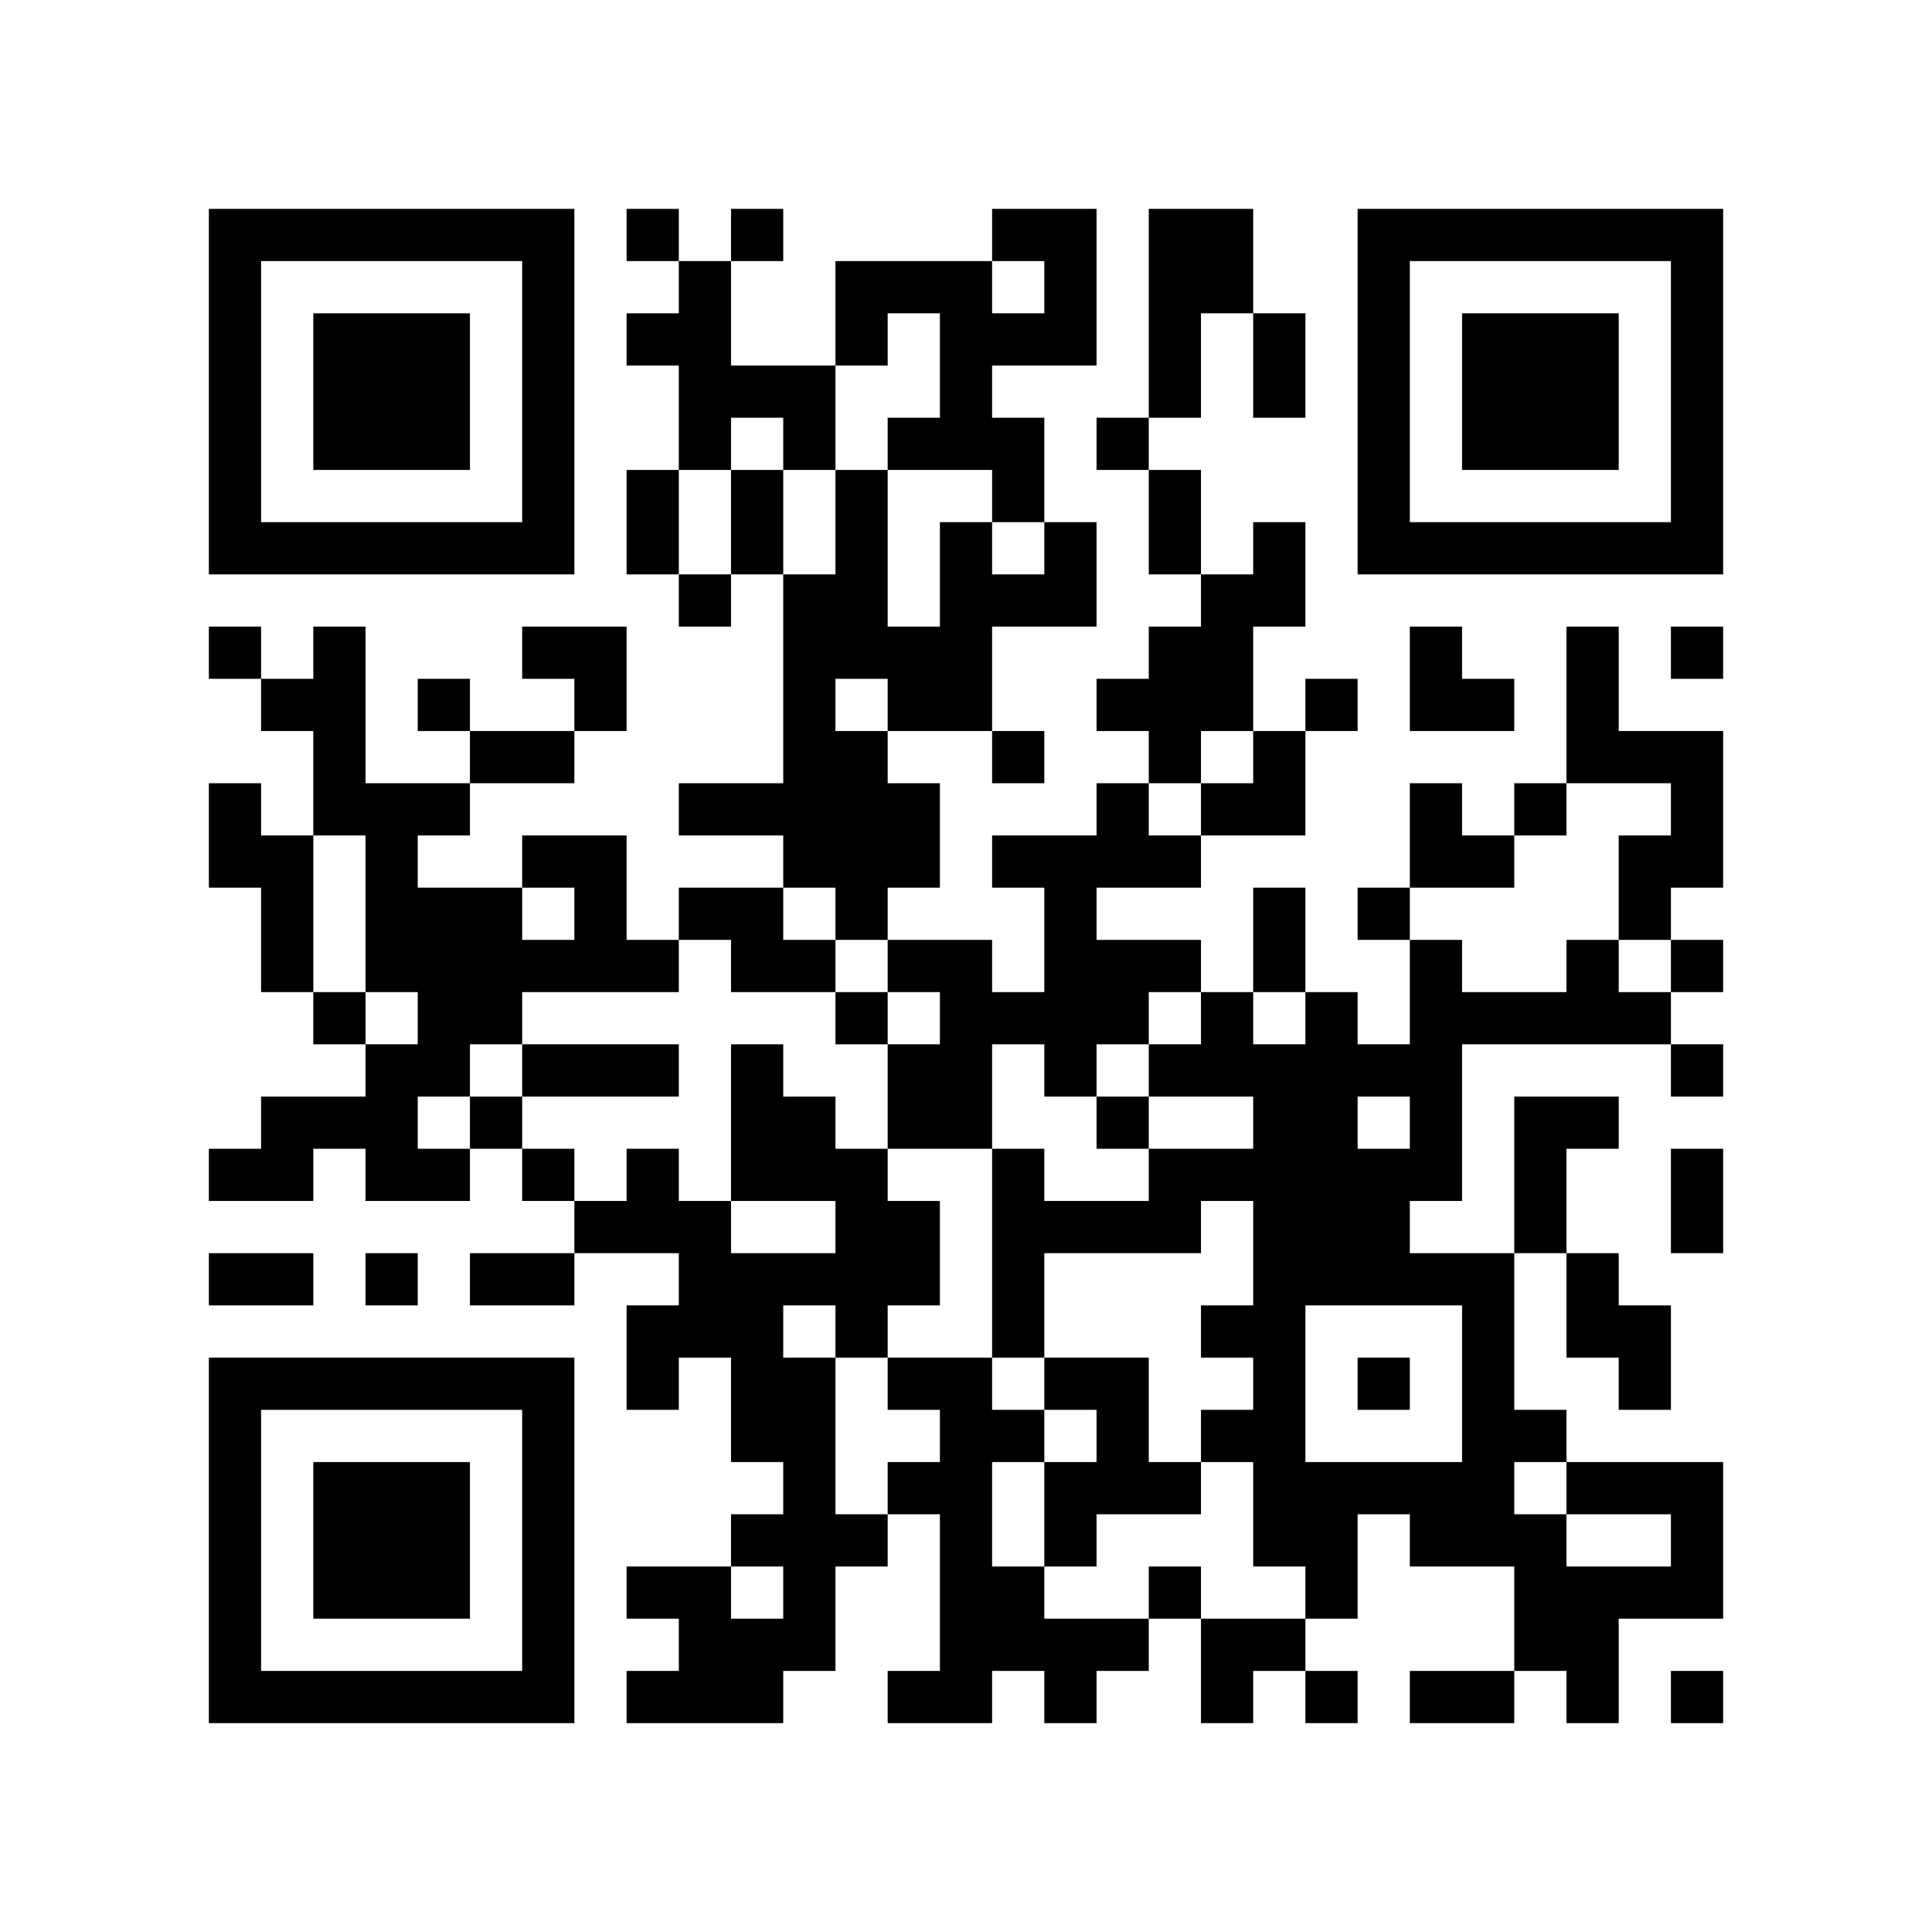
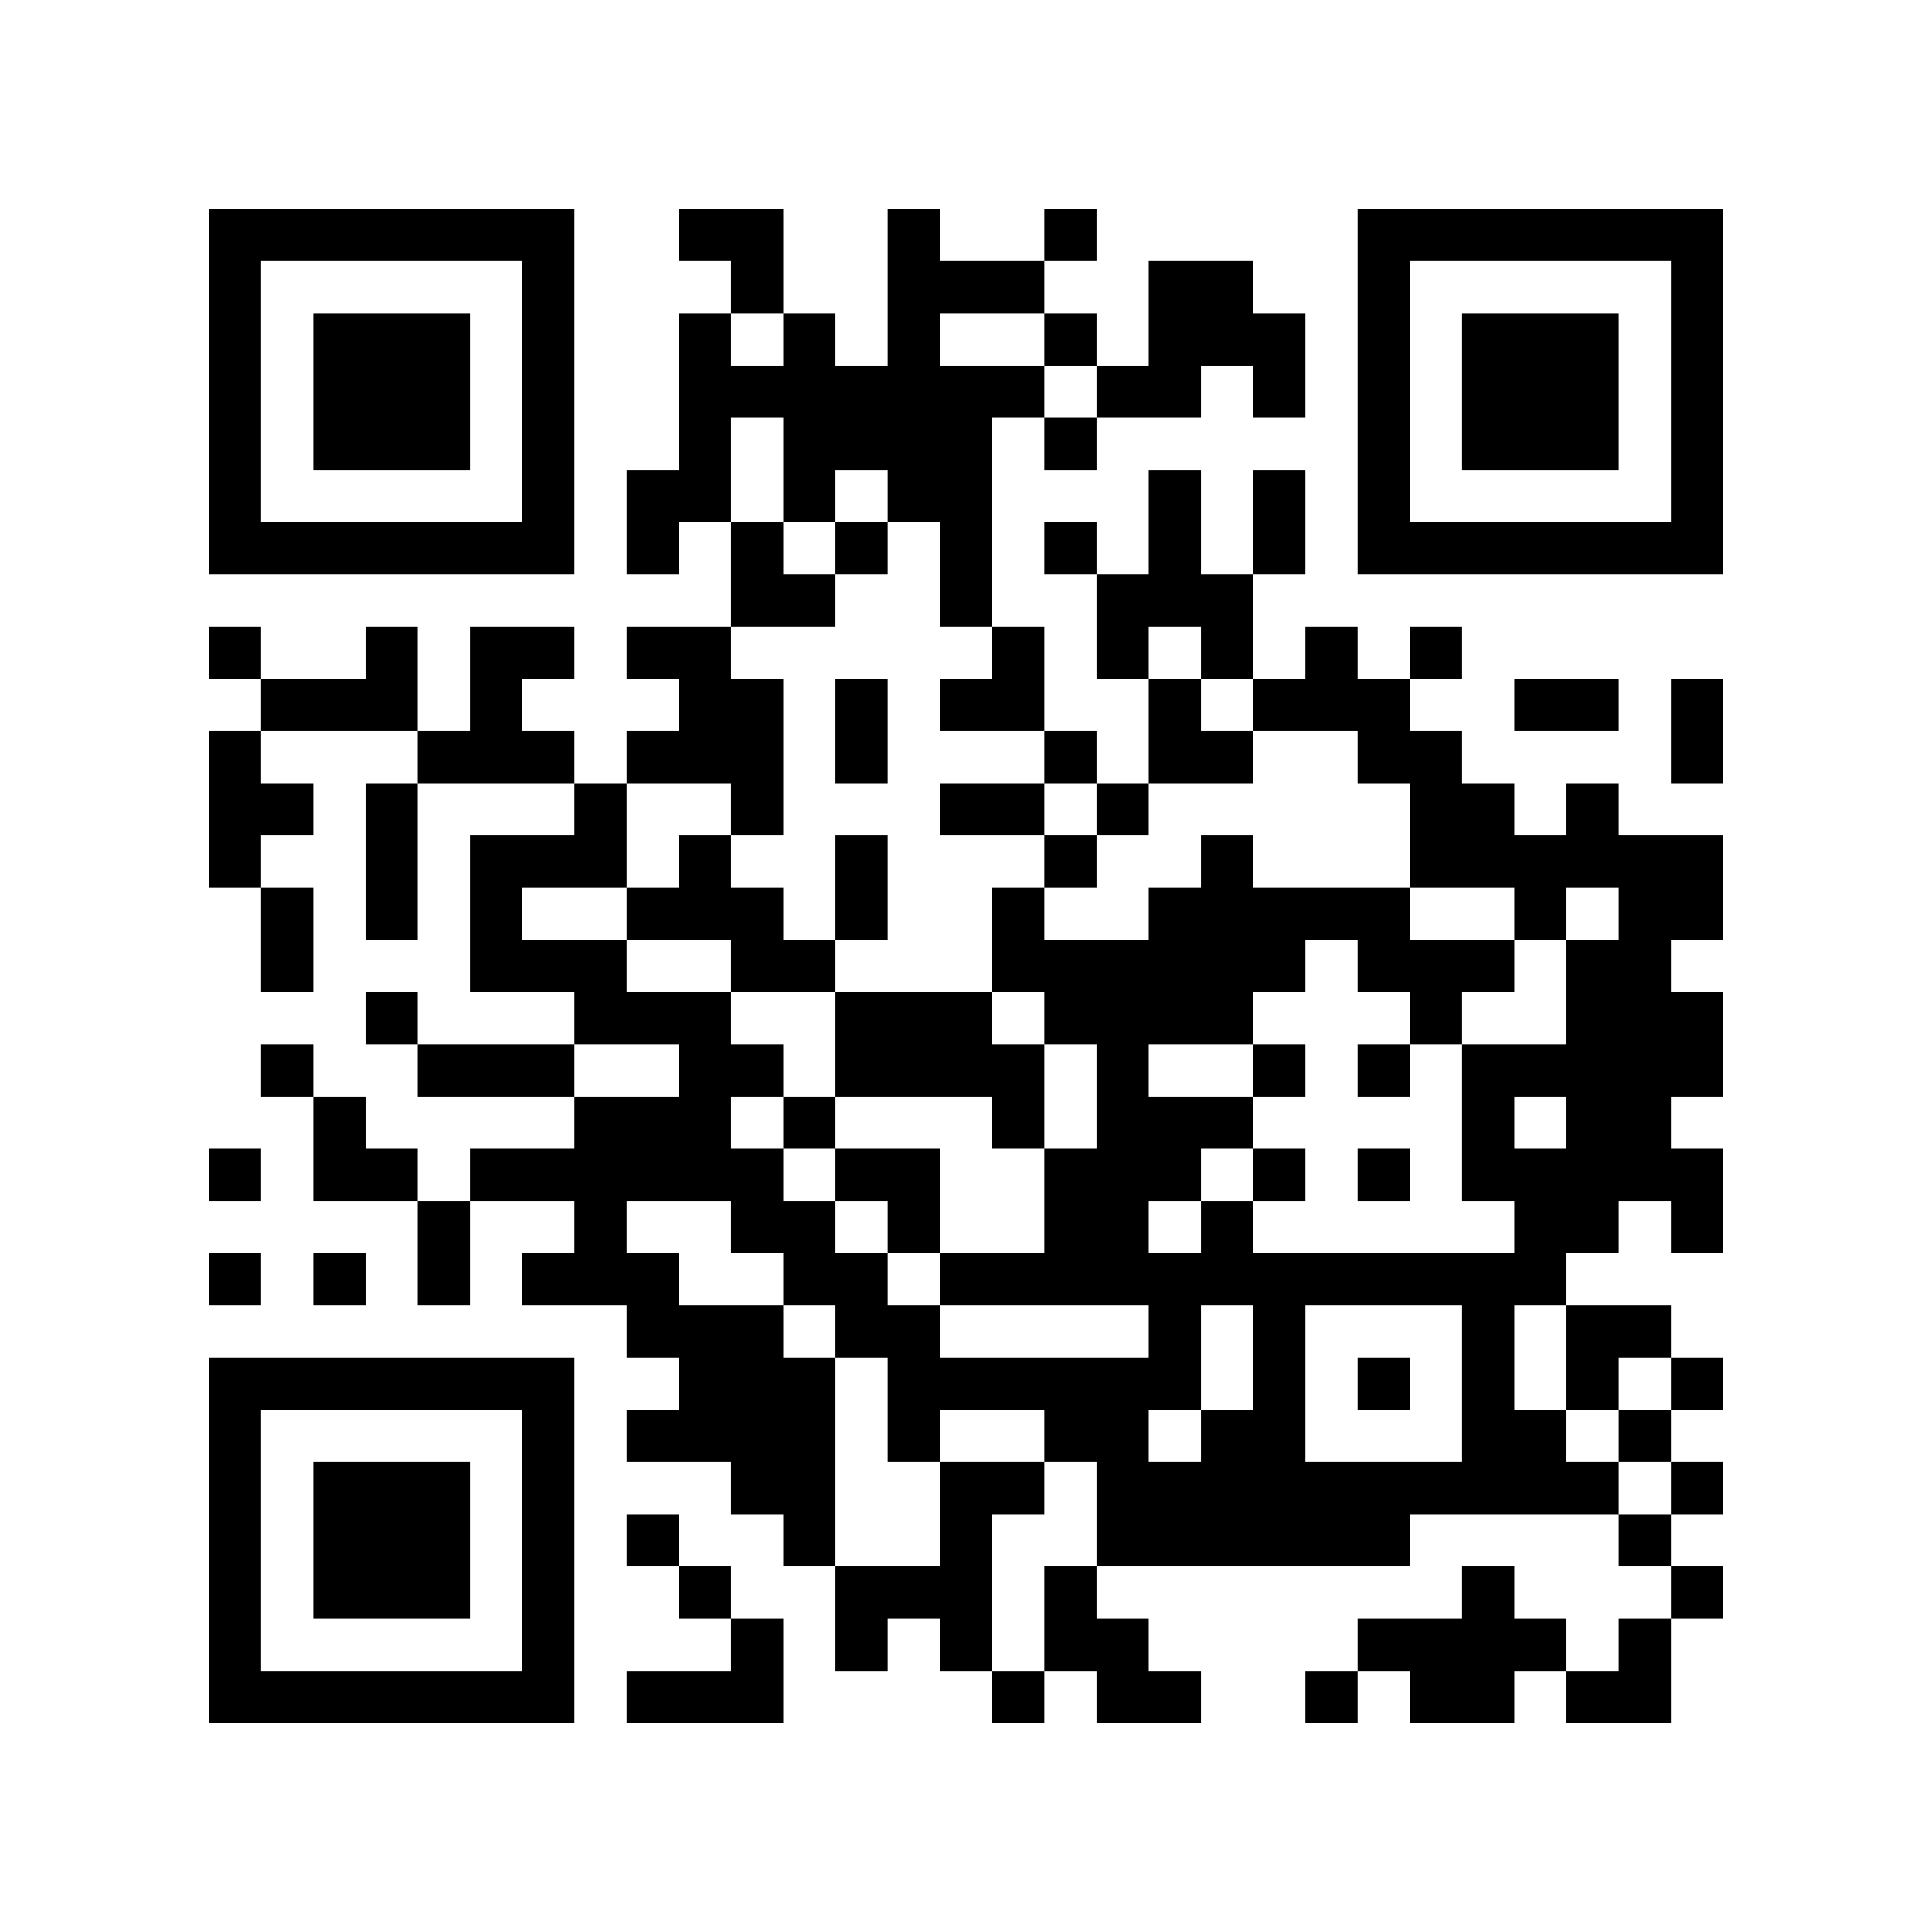
<svg xmlns="http://www.w3.org/2000/svg" width="37mm" height="37mm" version="1.1" viewBox="0 0 37 37">
  <rect fill="white" x="0" y="0" width="100%" height="100%" />
-   <path style="fill:#000000;fill-opacity:1;fill-rule:nonzero;stroke:none" d="M 24 29 L 24 30 L 25 30 L 25 29 z M 10 32 L 10 33 L 11 33 L 11 32 z M 25 32 L 25 33 L 26 33 L 26 32 z M 26 23 L 26 24 L 27 24 L 27 23 z M 24 11 L 24 12 L 25 12 L 25 11 z M 22 23 L 22 24 L 23 24 L 23 23 z M 12 9 L 12 10 L 13 10 L 13 9 z M 15 26 L 15 27 L 16 27 L 16 26 z M 18 5 L 18 6 L 19 6 L 19 5 z M 5 32 L 5 33 L 6 33 L 6 32 z M 29 19 L 29 20 L 30 20 L 30 19 z M 19 8 L 19 9 L 20 9 L 20 8 z M 17 24 L 17 25 L 18 25 L 18 24 z M 7 6 L 7 7 L 8 7 L 8 6 z M 32 14 L 32 15 L 33 15 L 33 14 z M 20 4 L 20 5 L 21 5 L 21 4 z M 10 27 L 10 28 L 11 28 L 11 27 z M 24 18 L 24 19 L 25 19 L 25 18 z M 22 14 L 22 15 L 23 15 L 23 14 z M 25 19 L 25 20 L 26 20 L 26 19 z M 27 13 L 27 14 L 28 14 L 28 13 z M 14 18 L 14 19 L 15 19 L 15 18 z M 12 22 L 12 23 L 13 23 L 13 22 z M 13 23 L 13 24 L 14 24 L 14 23 z M 28 25 L 28 26 L 29 26 L 29 25 z M 18 12 L 18 13 L 19 13 L 19 12 z M 16 12 L 16 13 L 17 13 L 17 12 z M 7 15 L 7 16 L 8 16 L 8 15 z M 31 10 L 31 11 L 32 11 L 32 10 z M 32 5 L 32 6 L 33 6 L 33 5 z M 7 21 L 7 22 L 8 22 L 8 21 z M 20 11 L 20 12 L 21 12 L 21 11 z M 10 18 L 10 19 L 11 19 L 11 18 z M 23 22 L 23 23 L 24 23 L 24 22 z M 24 25 L 24 26 L 25 26 L 25 25 z M 22 9 L 22 10 L 23 10 L 23 9 z M 21 28 L 21 29 L 22 29 L 22 28 z M 27 10 L 27 11 L 28 11 L 28 10 z M 15 8 L 15 9 L 16 9 L 16 8 z M 13 24 L 13 25 L 14 25 L 14 24 z M 28 32 L 28 33 L 29 33 L 29 32 z M 16 11 L 16 12 L 17 12 L 17 11 z M 29 29 L 29 30 L 30 30 L 30 29 z M 19 14 L 19 15 L 20 15 L 20 14 z M 15 30 L 15 31 L 16 31 L 16 30 z M 4 9 L 4 10 L 5 10 L 5 9 z M 28 6 L 28 7 L 29 7 L 29 6 z M 5 4 L 5 5 L 6 5 L 6 4 z M 29 7 L 29 8 L 30 8 L 30 7 z M 8 15 L 8 16 L 9 16 L 9 15 z M 32 28 L 32 29 L 33 29 L 33 28 z M 9 14 L 9 15 L 10 15 L 10 14 z M 7 26 L 7 27 L 8 27 L 8 26 z M 10 5 L 10 6 L 11 6 L 11 5 z M 23 31 L 23 32 L 24 32 L 24 31 z M 9 24 L 9 25 L 10 25 L 10 24 z M 10 31 L 10 32 L 11 32 L 11 31 z M 25 21 L 25 22 L 26 22 L 26 21 z M 23 5 L 23 6 L 24 6 L 24 5 z M 21 21 L 21 22 L 22 22 L 22 21 z M 12 4 L 12 5 L 13 5 L 13 4 z M 18 30 L 18 31 L 19 31 L 19 30 z M 19 23 L 19 24 L 20 24 L 20 23 z M 4 32 L 4 33 L 5 33 L 5 32 z M 28 13 L 28 14 L 29 14 L 29 13 z M 16 24 L 16 25 L 17 25 L 17 24 z M 29 8 L 29 9 L 30 9 L 30 8 z M 30 7 L 30 8 L 31 8 L 31 7 z M 31 14 L 31 15 L 32 15 L 32 14 z M 8 28 L 8 29 L 9 29 L 9 28 z M 24 31 L 24 32 L 25 32 L 25 31 z M 10 22 L 10 23 L 11 23 L 11 22 z M 25 30 L 25 31 L 26 31 L 26 30 z M 27 24 L 27 25 L 28 25 L 28 24 z M 14 9 L 14 10 L 15 10 L 15 9 z M 15 12 L 15 13 L 16 13 L 16 12 z M 18 11 L 18 12 L 19 12 L 19 11 z M 16 23 L 16 24 L 17 24 L 17 23 z M 5 22 L 5 23 L 6 23 L 6 22 z M 6 29 L 6 30 L 7 30 L 7 29 z M 30 14 L 30 15 L 31 15 L 31 14 z M 7 8 L 7 9 L 8 9 L 8 8 z M 32 8 L 32 9 L 33 9 L 33 8 z M 9 10 L 9 11 L 10 11 L 10 10 z M 20 6 L 20 7 L 21 7 L 21 6 z M 23 19 L 23 20 L 24 20 L 24 19 z M 11 20 L 11 21 L 12 21 L 12 20 z M 22 12 L 22 13 L 23 13 L 23 12 z M 20 28 L 20 29 L 21 29 L 21 28 z M 12 18 L 12 19 L 13 19 L 13 18 z M 26 6 L 26 7 L 27 7 L 27 6 z M 27 15 L 27 16 L 28 16 L 28 15 z M 28 27 L 28 28 L 29 28 L 29 27 z M 18 18 L 18 19 L 19 19 L 19 18 z M 16 14 L 16 15 L 17 15 L 17 14 z M 14 26 L 14 27 L 15 27 L 15 26 z M 19 19 L 19 20 L 20 20 L 20 19 z M 17 15 L 17 16 L 18 16 L 18 15 z M 30 25 L 30 26 L 31 26 L 31 25 z M 4 4 L 4 5 L 5 5 L 5 4 z M 7 17 L 7 18 L 8 18 L 8 17 z M 31 28 L 31 29 L 32 29 L 32 28 z M 5 17 L 5 18 L 6 18 L 6 17 z M 8 18 L 8 19 L 9 19 L 9 18 z M 32 7 L 32 8 L 33 8 L 33 7 z M 6 14 L 6 15 L 7 15 L 7 14 z M 9 19 L 9 20 L 10 20 L 10 19 z M 10 16 L 10 17 L 11 17 L 11 16 z M 21 8 L 21 9 L 22 9 L 22 8 z M 11 13 L 11 14 L 12 14 L 12 13 z M 24 27 L 24 28 L 25 28 L 25 27 z M 22 7 L 22 8 L 23 8 L 23 7 z M 26 9 L 26 10 L 27 10 L 27 9 z M 27 4 L 27 5 L 28 5 L 28 4 z M 13 30 L 13 31 L 14 31 L 14 30 z M 18 21 L 18 22 L 19 22 L 19 21 z M 16 5 L 16 6 L 17 6 L 17 5 z M 14 21 L 14 22 L 15 22 L 15 21 z M 19 24 L 19 25 L 20 25 L 20 24 z M 17 8 L 17 9 L 18 9 L 18 8 z M 30 32 L 30 33 L 31 33 L 31 32 z M 28 8 L 28 9 L 29 9 L 29 8 z M 5 10 L 5 11 L 6 11 L 6 10 z M 32 30 L 32 31 L 33 31 L 33 30 z M 30 10 L 30 11 L 31 11 L 31 10 z M 7 28 L 7 29 L 8 29 L 8 28 z M 20 26 L 20 27 L 21 27 L 21 26 z M 10 29 L 10 30 L 11 30 L 11 29 z M 21 27 L 21 28 L 22 28 L 22 27 z M 27 29 L 27 30 L 28 30 L 28 29 z M 12 6 L 12 7 L 13 7 L 13 6 z M 13 7 L 13 8 L 14 8 L 14 7 z M 18 28 L 18 29 L 19 29 L 19 28 z M 18 6 L 18 7 L 19 7 L 19 6 z M 31 26 L 31 27 L 32 27 L 32 26 z M 6 32 L 6 33 L 7 33 L 7 32 z M 31 16 L 31 17 L 32 17 L 32 16 z M 8 30 L 8 31 L 9 31 L 9 30 z M 20 17 L 20 18 L 21 18 L 21 17 z M 10 20 L 10 21 L 11 21 L 11 20 z M 25 28 L 25 29 L 26 29 L 26 28 z M 23 12 L 23 13 L 24 13 L 24 12 z M 24 7 L 24 8 L 25 8 L 25 7 z M 13 8 L 13 9 L 14 9 L 14 8 z M 27 16 L 27 17 L 28 17 L 28 16 z M 14 7 L 14 8 L 15 8 L 15 7 z M 19 30 L 19 31 L 20 31 L 20 30 z M 15 14 L 15 15 L 16 15 L 16 14 z M 16 17 L 16 18 L 17 18 L 17 17 z M 29 23 L 29 24 L 30 24 L 30 23 z M 19 4 L 19 5 L 20 5 L 20 4 z M 17 20 L 17 21 L 18 21 L 18 20 z M 30 12 L 30 13 L 31 13 L 31 12 z M 4 15 L 4 16 L 5 16 L 5 15 z M 7 10 L 7 11 L 8 11 L 8 10 z M 32 10 L 32 11 L 33 11 L 33 10 z M 24 14 L 24 15 L 25 15 L 25 14 z M 22 10 L 22 11 L 23 11 L 23 10 z M 21 31 L 21 32 L 22 32 L 22 31 z M 26 4 L 26 5 L 27 5 L 27 4 z M 13 17 L 13 18 L 14 18 L 14 17 z M 12 26 L 12 27 L 13 27 L 13 26 z M 15 7 L 15 8 L 16 8 L 16 7 z M 28 29 L 28 30 L 29 30 L 29 29 z M 14 24 L 14 25 L 15 25 L 15 24 z M 17 13 L 17 14 L 18 14 L 18 13 z M 15 29 L 15 30 L 16 30 L 16 29 z M 4 6 L 4 7 L 5 7 L 5 6 z M 31 30 L 31 31 L 32 31 L 32 30 z M 6 12 L 6 13 L 7 13 L 7 12 z M 9 17 L 9 18 L 10 18 L 10 17 z M 10 6 L 10 7 L 11 7 L 11 6 z M 8 26 L 8 27 L 9 27 L 9 26 z M 24 21 L 24 22 L 25 22 L 25 21 z M 22 5 L 22 6 L 23 6 L 23 5 z M 25 24 L 25 25 L 26 25 L 26 24 z M 18 27 L 18 28 L 19 28 L 19 27 z M 30 30 L 30 31 L 31 31 L 31 30 z M 4 29 L 4 30 L 5 30 L 5 29 z M 28 10 L 28 11 L 29 11 L 29 10 z M 16 29 L 16 30 L 17 30 L 17 29 z M 17 32 L 17 33 L 18 33 L 18 32 z M 6 7 L 6 8 L 7 8 L 7 7 z M 30 8 L 30 9 L 31 9 L 31 8 z M 7 30 L 7 31 L 8 31 L 8 30 z M 10 9 L 10 10 L 11 10 L 11 9 z M 24 28 L 24 29 L 25 29 L 25 28 z M 26 22 L 26 23 L 27 23 L 27 22 z M 24 10 L 24 11 L 25 11 L 25 10 z M 22 22 L 22 23 L 23 23 L 23 22 z M 13 5 L 13 6 L 14 6 L 14 5 z M 14 10 L 14 11 L 15 11 L 15 10 z M 15 27 L 15 28 L 16 28 L 16 27 z M 19 9 L 19 10 L 20 10 L 20 9 z M 32 23 L 32 24 L 33 24 L 33 23 z M 6 30 L 6 31 L 7 31 L 7 30 z M 30 19 L 30 20 L 31 20 L 31 19 z M 7 7 L 7 8 L 8 8 L 8 7 z M 8 8 L 8 9 L 9 9 L 9 8 z M 20 19 L 20 20 L 21 20 L 21 19 z M 10 26 L 10 27 L 11 27 L 11 26 z M 21 18 L 21 19 L 22 19 L 22 18 z M 24 17 L 24 18 L 25 18 L 25 17 z M 27 20 L 27 21 L 28 21 L 28 20 z M 27 18 L 27 19 L 28 19 L 28 18 z M 15 16 L 15 17 L 16 17 L 16 16 z M 4 27 L 4 28 L 5 28 L 5 27 z M 28 24 L 28 25 L 29 25 L 29 24 z M 16 19 L 16 20 L 17 20 L 17 19 z M 5 26 L 5 27 L 6 27 L 6 26 z M 29 21 L 29 22 L 30 22 L 30 21 z M 19 6 L 19 7 L 20 7 L 20 6 z M 17 18 L 17 19 L 18 19 L 18 18 z M 8 7 L 8 8 L 9 8 L 9 7 z M 32 4 L 32 5 L 33 5 L 33 4 z M 6 19 L 6 20 L 7 20 L 7 19 z M 20 10 L 20 11 L 21 11 L 21 10 z M 11 16 L 11 17 L 12 17 L 12 16 z M 24 24 L 24 25 L 25 25 L 25 24 z M 20 32 L 20 33 L 21 33 L 21 32 z M 25 13 L 25 14 L 26 14 L 26 13 z M 26 10 L 26 11 L 27 11 L 27 10 z M 13 25 L 13 26 L 14 26 L 14 25 z M 16 10 L 16 11 L 17 11 L 17 10 z M 14 22 L 14 23 L 15 23 L 15 22 z M 29 30 L 29 31 L 30 31 L 30 30 z M 15 31 L 15 32 L 16 32 L 16 31 z M 30 21 L 30 22 L 31 22 L 31 21 z M 4 8 L 4 9 L 5 9 L 5 8 z M 6 10 L 6 11 L 7 11 L 7 10 z M 10 4 L 10 5 L 11 5 L 11 4 z M 8 20 L 8 21 L 9 21 L 9 20 z M 24 23 L 24 24 L 25 24 L 25 23 z M 20 23 L 20 24 L 21 24 L 21 23 z M 10 30 L 10 31 L 11 31 L 11 30 z M 25 22 L 25 23 L 26 23 L 26 22 z M 27 32 L 27 33 L 28 33 L 28 32 z M 30 28 L 30 29 L 31 29 L 31 28 z M 4 31 L 4 32 L 5 32 L 5 31 z M 31 25 L 31 26 L 32 26 L 32 25 z M 30 6 L 30 7 L 31 7 L 31 6 z M 7 32 L 7 33 L 8 33 L 8 32 z M 32 16 L 32 17 L 33 17 L 33 16 z M 23 11 L 23 12 L 24 12 L 24 11 z M 21 15 L 21 16 L 22 16 L 22 15 z M 26 20 L 26 21 L 27 21 L 27 20 z M 22 20 L 22 21 L 23 21 L 23 20 z M 12 10 L 12 11 L 13 11 L 13 10 z M 13 11 L 13 12 L 14 12 L 14 11 z M 18 32 L 18 33 L 19 33 L 19 32 z M 15 13 L 15 14 L 16 14 L 16 13 z M 4 22 L 4 23 L 5 23 L 5 22 z M 28 19 L 28 20 L 29 20 L 29 19 z M 18 10 L 18 11 L 19 11 L 19 10 z M 16 22 L 16 23 L 17 23 L 17 22 z M 19 11 L 19 12 L 20 12 L 20 11 z M 17 23 L 17 24 L 18 24 L 18 23 z M 6 28 L 6 29 L 7 29 L 7 28 z M 4 12 L 4 13 L 5 13 L 5 12 z M 31 4 L 31 5 L 32 5 L 32 4 z M 8 10 L 8 11 L 9 11 L 9 10 z M 32 15 L 32 16 L 33 16 L 33 15 z M 20 5 L 20 6 L 21 6 L 21 5 z M 10 24 L 10 25 L 11 25 L 11 24 z M 21 16 L 21 17 L 22 17 L 22 16 z M 27 22 L 27 23 L 28 23 L 28 22 z M 26 17 L 26 18 L 27 18 L 27 17 z M 27 12 L 27 13 L 28 13 L 28 12 z M 12 23 L 12 24 L 13 24 L 13 23 z M 15 18 L 15 19 L 16 19 L 16 18 z M 28 26 L 28 27 L 29 27 L 29 26 z M 18 13 L 18 14 L 19 14 L 19 13 z M 5 24 L 5 25 L 6 25 L 6 24 z M 29 27 L 29 28 L 30 28 L 30 27 z M 19 16 L 19 17 L 20 17 L 20 16 z M 17 16 L 17 17 L 18 17 L 18 16 z M 30 24 L 30 25 L 31 25 L 31 24 z M 5 18 L 5 19 L 6 19 L 6 18 z M 8 17 L 8 18 L 9 18 L 9 17 z M 32 6 L 32 7 L 33 7 L 33 6 z M 9 4 L 9 5 L 10 5 L 10 4 z M 7 20 L 7 21 L 8 21 L 8 20 z M 23 25 L 23 26 L 24 26 L 24 25 z M 11 18 L 11 19 L 12 19 L 12 18 z M 24 26 L 24 27 L 25 27 L 25 26 z M 22 6 L 22 7 L 23 7 L 23 6 z M 26 8 L 26 9 L 27 9 L 27 8 z M 12 30 L 12 31 L 13 31 L 13 30 z M 15 11 L 15 12 L 16 12 L 16 11 z M 13 31 L 13 32 L 14 32 L 14 31 z M 18 20 L 18 21 L 19 21 L 19 20 z M 14 20 L 14 21 L 15 21 L 15 20 z M 19 25 L 19 26 L 20 26 L 20 25 z M 4 10 L 4 11 L 5 11 L 5 10 z M 28 7 L 28 8 L 29 8 L 29 7 z M 29 6 L 29 7 L 30 7 L 30 6 z M 32 29 L 32 30 L 33 30 L 33 29 z M 6 8 L 6 9 L 7 9 L 7 8 z M 7 29 L 7 30 L 8 30 L 8 29 z M 10 10 L 10 11 L 11 11 L 11 10 z M 8 22 L 8 23 L 9 23 L 9 22 z M 10 28 L 10 29 L 11 29 L 11 28 z M 25 20 L 25 21 L 26 21 L 26 20 z M 23 4 L 23 5 L 24 5 L 24 4 z M 13 32 L 13 33 L 14 33 L 14 32 z M 18 31 L 18 32 L 19 32 L 19 31 z M 14 31 L 14 32 L 15 32 L 15 31 z M 19 22 L 19 23 L 20 23 L 20 22 z M 15 22 L 15 23 L 16 23 L 16 22 z M 16 25 L 16 26 L 17 26 L 17 25 z M 29 15 L 29 16 L 30 16 L 30 15 z M 17 28 L 17 29 L 18 29 L 18 28 z M 32 20 L 32 21 L 33 21 L 33 20 z M 30 4 L 30 5 L 31 5 L 31 4 z M 31 17 L 31 18 L 32 18 L 32 17 z M 8 29 L 8 30 L 9 30 L 9 29 z M 32 18 L 32 19 L 33 19 L 33 18 z M 9 32 L 9 33 L 10 33 L 10 32 z M 20 16 L 20 17 L 21 17 L 21 16 z M 25 29 L 25 30 L 26 30 L 26 29 z M 23 13 L 23 14 L 24 14 L 24 13 z M 21 13 L 21 14 L 22 14 L 22 13 z M 26 26 L 26 27 L 27 27 L 27 26 z M 24 6 L 24 7 L 25 7 L 25 6 z M 22 18 L 22 19 L 23 19 L 23 18 z M 19 31 L 19 32 L 20 32 L 20 31 z M 15 15 L 15 16 L 16 16 L 16 15 z M 4 24 L 4 25 L 5 25 L 5 24 z M 18 8 L 18 9 L 19 9 L 19 8 z M 16 16 L 16 17 L 17 17 L 17 16 z M 5 21 L 5 22 L 6 22 L 6 21 z M 17 21 L 17 22 L 18 22 L 18 21 z M 6 26 L 6 27 L 7 27 L 7 26 z M 8 4 L 8 5 L 9 5 L 9 4 z M 32 9 L 32 10 L 33 10 L 33 9 z M 10 14 L 10 15 L 11 15 L 11 14 z M 11 23 L 11 24 L 12 24 L 12 23 z M 22 13 L 22 14 L 23 14 L 23 13 z M 20 29 L 20 30 L 21 30 L 21 29 z M 26 7 L 26 8 L 27 8 L 27 7 z M 14 17 L 14 18 L 15 18 L 15 17 z M 12 25 L 12 26 L 13 26 L 13 25 z M 28 28 L 28 29 L 29 29 L 29 28 z M 18 19 L 18 20 L 19 20 L 19 19 z M 16 15 L 16 16 L 17 16 L 17 15 z M 14 27 L 14 28 L 15 28 L 15 27 z M 6 21 L 6 22 L 7 22 L 7 21 z M 4 5 L 4 6 L 5 6 L 5 5 z M 7 16 L 7 17 L 8 17 L 8 16 z M 5 16 L 5 17 L 6 17 L 6 16 z M 8 19 L 8 20 L 9 20 L 9 19 z M 32 32 L 32 33 L 33 33 L 33 32 z M 6 15 L 6 16 L 7 16 L 7 15 z M 9 18 L 9 19 L 10 19 L 10 18 z M 7 22 L 7 23 L 8 23 L 8 22 z M 23 27 L 23 28 L 24 28 L 24 27 z M 11 12 L 11 13 L 12 13 L 12 12 z M 24 20 L 24 21 L 25 21 L 25 20 z M 22 4 L 22 5 L 23 5 L 23 4 z M 20 20 L 20 21 L 21 21 L 21 20 z M 22 30 L 22 31 L 23 31 L 23 30 z M 12 32 L 12 33 L 13 33 L 13 32 z M 18 26 L 18 27 L 19 27 L 19 26 z M 16 6 L 16 7 L 17 7 L 17 6 z M 19 27 L 19 28 L 20 28 L 20 27 z M 4 28 L 4 29 L 5 29 L 5 28 z M 29 4 L 29 5 L 30 5 L 30 4 z M 6 6 L 6 7 L 7 7 L 7 6 z M 10 8 L 10 9 L 11 9 L 11 8 z M 8 32 L 8 33 L 9 33 L 9 32 z M 23 32 L 23 33 L 24 33 L 24 32 z M 9 21 L 9 22 L 10 22 L 10 21 z M 21 26 L 21 27 L 22 27 L 22 26 z M 27 28 L 27 29 L 28 29 L 28 28 z M 13 6 L 13 7 L 14 7 L 14 6 z M 18 29 L 18 30 L 19 30 L 19 29 z M 14 29 L 14 30 L 15 30 L 15 29 z M 15 24 L 15 25 L 16 25 L 16 24 z M 28 16 L 28 17 L 29 17 L 29 16 z M 18 7 L 18 8 L 19 8 L 19 7 z M 17 26 L 17 27 L 18 27 L 18 26 z M 32 22 L 32 23 L 33 23 L 33 22 z M 30 18 L 30 19 L 31 19 L 31 18 z M 7 4 L 7 5 L 8 5 L 8 4 z M 31 19 L 31 20 L 32 20 L 32 19 z M 32 12 L 32 13 L 33 13 L 33 12 z M 20 18 L 20 19 L 21 19 L 21 18 z M 23 15 L 23 16 L 24 16 L 24 15 z M 21 19 L 21 20 L 22 20 L 22 19 z M 26 24 L 26 25 L 27 25 L 27 24 z M 22 16 L 22 17 L 23 17 L 23 16 z M 27 21 L 27 22 L 28 22 L 28 21 z M 13 15 L 13 16 L 14 16 L 14 15 z M 27 19 L 27 20 L 28 20 L 28 19 z M 14 4 L 14 5 L 15 5 L 15 4 z M 12 20 L 12 21 L 13 21 L 13 20 z M 4 26 L 4 27 L 5 27 L 5 26 z M 29 22 L 29 23 L 30 23 L 30 22 z M 30 13 L 30 14 L 31 14 L 31 13 z M 4 16 L 4 17 L 5 17 L 5 16 z M 5 13 L 5 14 L 6 14 L 6 13 z M 8 6 L 8 7 L 9 7 L 9 6 z M 10 12 L 10 13 L 11 13 L 11 12 z M 23 20 L 23 21 L 24 21 L 24 20 z M 11 17 L 11 18 L 12 18 L 12 17 z M 24 15 L 24 16 L 25 16 L 25 15 z M 20 31 L 20 32 L 21 32 L 21 31 z M 26 5 L 26 6 L 27 6 L 27 5 z M 14 15 L 14 16 L 15 16 L 15 15 z M 16 9 L 16 10 L 17 10 L 17 9 z M 14 25 L 14 26 L 15 26 L 15 25 z M 29 31 L 29 32 L 30 32 L 30 31 z M 17 12 L 17 13 L 18 13 L 18 12 z M 15 28 L 15 29 L 16 29 L 16 28 z M 4 7 L 4 8 L 5 8 L 5 7 z M 28 4 L 28 5 L 29 5 L 29 4 z M 7 18 L 7 19 L 8 19 L 8 18 z M 8 13 L 8 14 L 9 14 L 9 13 z M 6 13 L 6 14 L 7 14 L 7 13 z M 7 24 L 7 25 L 8 25 L 8 24 z M 10 7 L 10 8 L 11 8 L 11 7 z M 9 26 L 9 27 L 10 27 L 10 26 z M 24 22 L 24 23 L 25 23 L 25 22 z M 25 23 L 25 24 L 26 24 L 26 23 z M 21 23 L 21 24 L 22 24 L 22 23 z M 26 28 L 26 29 L 27 29 L 27 28 z M 22 28 L 22 29 L 23 29 L 23 28 z M 14 32 L 14 33 L 15 33 L 15 32 z M 17 5 L 17 6 L 18 6 L 18 5 z M 15 21 L 15 22 L 16 22 L 16 21 z M 30 31 L 30 32 L 31 32 L 31 31 z M 4 30 L 4 31 L 5 31 L 5 30 z M 29 10 L 29 11 L 30 11 L 30 10 z M 6 4 L 6 5 L 7 5 L 7 4 z" id="qr-path" />
+   <path style="fill:#000000;fill-opacity:1;fill-rule:nonzero;stroke:none" d="M 24 29 L 24 30 L 25 30 L 25 29 z M 10 32 L 10 33 L 11 33 L 11 32 z M 25 32 L 25 33 L 26 33 L 26 32 z M 21 24 L 21 25 L 22 25 L 22 24 z M 12 9 L 12 10 L 13 10 L 13 9 z M 13 4 L 13 5 L 14 5 L 14 4 z M 14 11 L 14 12 L 15 12 L 15 11 z M 15 26 L 15 27 L 16 27 L 16 26 z M 28 18 L 28 19 L 29 19 L 29 18 z M 18 5 L 18 6 L 19 6 L 19 5 z M 5 32 L 5 33 L 6 33 L 6 32 z M 30 16 L 30 17 L 31 17 L 31 16 z M 7 6 L 7 7 L 8 7 L 8 6 z M 32 14 L 32 15 L 33 15 L 33 14 z M 20 4 L 20 5 L 21 5 L 21 4 z M 10 27 L 10 28 L 11 28 L 11 27 z M 23 17 L 23 18 L 24 18 L 24 17 z M 24 18 L 24 19 L 25 19 L 25 18 z M 22 14 L 22 15 L 23 15 L 23 14 z M 13 13 L 13 14 L 14 14 L 14 13 z M 14 18 L 14 19 L 15 19 L 15 18 z M 12 22 L 12 23 L 13 23 L 13 22 z M 28 25 L 28 26 L 29 26 L 29 25 z M 29 20 L 29 21 L 30 21 L 30 20 z M 19 17 L 19 18 L 20 18 L 20 17 z M 6 22 L 6 23 L 7 23 L 7 22 z M 7 15 L 7 16 L 8 16 L 8 15 z M 31 10 L 31 11 L 32 11 L 32 10 z M 32 5 L 32 6 L 33 6 L 33 5 z M 10 18 L 10 19 L 11 19 L 11 18 z M 11 19 L 11 20 L 12 20 L 12 19 z M 24 25 L 24 26 L 25 26 L 25 25 z M 22 9 L 22 10 L 23 10 L 23 9 z M 25 12 L 25 13 L 26 13 L 26 12 z M 21 28 L 21 29 L 22 29 L 22 28 z M 27 10 L 27 11 L 28 11 L 28 10 z M 14 13 L 14 14 L 15 14 L 15 13 z M 12 29 L 12 30 L 13 30 L 13 29 z M 15 8 L 15 9 L 16 9 L 16 8 z M 28 32 L 28 33 L 29 33 L 29 32 z M 14 23 L 14 24 L 15 24 L 15 23 z M 4 9 L 4 10 L 5 10 L 5 9 z M 28 6 L 28 7 L 29 7 L 29 6 z M 5 4 L 5 5 L 6 5 L 6 4 z M 29 7 L 29 8 L 30 8 L 30 7 z M 32 28 L 32 29 L 33 29 L 33 28 z M 9 14 L 9 15 L 10 15 L 10 14 z M 7 26 L 7 27 L 8 27 L 8 26 z M 10 5 L 10 6 L 11 6 L 11 5 z M 20 24 L 20 25 L 21 25 L 21 24 z M 10 31 L 10 32 L 11 32 L 11 31 z M 23 5 L 23 6 L 24 6 L 24 5 z M 21 21 L 21 22 L 22 22 L 22 21 z M 22 26 L 22 27 L 23 27 L 23 26 z M 18 30 L 18 31 L 19 31 L 19 30 z M 15 23 L 15 24 L 16 24 L 16 23 z M 4 32 L 4 33 L 5 33 L 5 32 z M 16 24 L 16 25 L 17 25 L 17 24 z M 29 8 L 29 9 L 30 9 L 30 8 z M 30 7 L 30 8 L 31 8 L 31 7 z M 8 28 L 8 29 L 9 29 L 9 28 z M 32 17 L 32 18 L 33 18 L 33 17 z M 10 22 L 10 23 L 11 23 L 11 22 z M 22 21 L 22 22 L 23 22 L 23 21 z M 27 24 L 27 25 L 28 25 L 28 24 z M 19 28 L 19 29 L 20 29 L 20 28 z M 28 20 L 28 21 L 29 21 L 29 20 z M 18 11 L 18 12 L 19 12 L 19 11 z M 29 17 L 29 18 L 30 18 L 30 17 z M 17 22 L 17 23 L 18 23 L 18 22 z M 6 29 L 6 30 L 7 30 L 7 29 z M 7 8 L 7 9 L 8 9 L 8 8 z M 32 8 L 32 9 L 33 9 L 33 8 z M 9 10 L 9 11 L 10 11 L 10 10 z M 20 6 L 20 7 L 21 7 L 21 6 z M 23 19 L 23 20 L 24 20 L 24 19 z M 21 7 L 21 8 L 22 8 L 22 7 z M 25 17 L 25 18 L 26 18 L 26 17 z M 26 6 L 26 7 L 27 7 L 27 6 z M 13 19 L 13 20 L 14 20 L 14 19 z M 27 15 L 27 16 L 28 16 L 28 15 z M 12 24 L 12 25 L 13 25 L 13 24 z M 13 21 L 13 22 L 14 22 L 14 21 z M 28 27 L 28 28 L 29 28 L 29 27 z M 16 14 L 16 15 L 17 15 L 17 14 z M 14 26 L 14 27 L 15 27 L 15 26 z M 30 25 L 30 26 L 31 26 L 31 25 z M 4 4 L 4 5 L 5 5 L 5 4 z M 7 17 L 7 18 L 8 18 L 8 17 z M 5 17 L 5 18 L 6 18 L 6 17 z M 32 7 L 32 8 L 33 8 L 33 7 z M 10 16 L 10 17 L 11 17 L 11 16 z M 8 24 L 8 25 L 9 25 L 9 24 z M 23 24 L 23 25 L 24 25 L 24 24 z M 24 27 L 24 28 L 25 28 L 25 27 z M 22 7 L 22 8 L 23 8 L 23 7 z M 26 9 L 26 10 L 27 10 L 27 9 z M 27 4 L 27 5 L 28 5 L 28 4 z M 13 30 L 13 31 L 14 31 L 14 30 z M 19 24 L 19 25 L 20 25 L 20 24 z M 17 8 L 17 9 L 18 9 L 18 8 z M 30 32 L 30 33 L 31 33 L 31 32 z M 28 8 L 28 9 L 29 9 L 29 8 z M 31 21 L 31 22 L 32 22 L 32 21 z M 5 10 L 5 11 L 6 11 L 6 10 z M 32 30 L 32 31 L 33 31 L 33 30 z M 30 10 L 30 11 L 31 11 L 31 10 z M 9 12 L 9 13 L 10 13 L 10 12 z M 7 28 L 7 29 L 8 29 L 8 28 z M 8 23 L 8 24 L 9 24 L 9 23 z M 9 22 L 9 23 L 10 23 L 10 22 z M 20 26 L 20 27 L 21 27 L 21 26 z M 10 29 L 10 30 L 11 30 L 11 29 z M 21 27 L 21 28 L 22 28 L 22 27 z M 22 24 L 22 25 L 23 25 L 23 24 z M 13 7 L 13 8 L 14 8 L 14 7 z M 18 28 L 18 29 L 19 29 L 19 28 z M 14 28 L 14 29 L 15 29 L 15 28 z M 28 15 L 28 16 L 29 16 L 29 15 z M 17 27 L 17 28 L 18 28 L 18 27 z M 6 32 L 6 33 L 7 33 L 7 32 z M 31 16 L 31 17 L 32 17 L 32 16 z M 8 30 L 8 31 L 9 31 L 9 30 z M 32 19 L 32 20 L 33 20 L 33 19 z M 10 20 L 10 21 L 11 21 L 11 20 z M 25 28 L 25 29 L 26 29 L 26 28 z M 23 12 L 23 13 L 24 13 L 24 12 z M 21 12 L 21 13 L 22 13 L 22 12 z M 24 7 L 24 8 L 25 8 L 25 7 z M 22 19 L 22 20 L 23 20 L 23 19 z M 26 13 L 26 14 L 27 14 L 27 13 z M 13 8 L 13 9 L 14 9 L 14 8 z M 27 16 L 27 17 L 28 17 L 28 16 z M 14 7 L 14 8 L 15 8 L 15 7 z M 28 22 L 28 23 L 29 23 L 29 22 z M 18 9 L 18 10 L 19 10 L 19 9 z M 16 17 L 16 18 L 17 18 L 17 17 z M 5 20 L 5 21 L 6 21 L 6 20 z M 29 23 L 29 24 L 30 24 L 30 23 z M 17 20 L 17 21 L 18 21 L 18 20 z M 4 15 L 4 16 L 5 16 L 5 15 z M 7 10 L 7 11 L 8 11 L 8 10 z M 32 10 L 32 11 L 33 11 L 33 10 z M 20 8 L 20 9 L 21 9 L 21 8 z M 23 21 L 23 22 L 24 22 L 24 21 z M 11 22 L 11 23 L 12 23 L 12 22 z M 22 10 L 22 11 L 23 11 L 23 10 z M 20 30 L 20 31 L 21 31 L 21 30 z M 21 31 L 21 32 L 22 32 L 22 31 z M 26 4 L 26 5 L 27 5 L 27 4 z M 13 17 L 13 18 L 14 18 L 14 17 z M 14 14 L 14 15 L 15 15 L 15 14 z M 15 7 L 15 8 L 16 8 L 16 7 z M 13 27 L 13 28 L 14 28 L 14 27 z M 16 8 L 16 9 L 17 9 L 17 8 z M 29 24 L 29 25 L 30 25 L 30 24 z M 19 13 L 19 14 L 20 14 L 20 13 z M 15 29 L 15 30 L 16 30 L 16 29 z M 30 23 L 30 24 L 31 24 L 31 23 z M 4 6 L 4 7 L 5 7 L 5 6 z M 7 19 L 7 20 L 8 20 L 8 19 z M 9 17 L 9 18 L 10 18 L 10 17 z M 10 6 L 10 7 L 11 7 L 11 6 z M 8 26 L 8 27 L 9 27 L 9 26 z M 11 15 L 11 16 L 12 16 L 12 15 z M 22 5 L 22 6 L 23 6 L 23 5 z M 25 24 L 25 25 L 26 25 L 26 24 z M 21 32 L 21 33 L 22 33 L 22 32 z M 26 31 L 26 32 L 27 32 L 27 31 z M 16 7 L 16 8 L 17 8 L 17 7 z M 19 26 L 19 27 L 20 27 L 20 26 z M 17 6 L 17 7 L 18 7 L 18 6 z M 4 29 L 4 30 L 5 30 L 5 29 z M 28 10 L 28 11 L 29 11 L 29 10 z M 6 7 L 6 8 L 7 8 L 7 7 z M 30 8 L 30 9 L 31 9 L 31 8 z M 7 30 L 7 31 L 8 31 L 8 30 z M 10 9 L 10 10 L 11 10 L 11 9 z M 9 20 L 9 21 L 10 21 L 10 20 z M 24 28 L 24 29 L 25 29 L 25 28 z M 26 22 L 26 23 L 27 23 L 27 22 z M 24 10 L 24 11 L 25 11 L 25 10 z M 22 22 L 22 23 L 23 23 L 23 22 z M 27 31 L 27 32 L 28 32 L 28 31 z M 14 10 L 14 11 L 15 11 L 15 10 z M 15 27 L 15 28 L 16 28 L 16 27 z M 16 20 L 16 21 L 17 21 L 17 20 z M 17 25 L 17 26 L 18 26 L 18 25 z M 32 23 L 32 24 L 33 24 L 33 23 z M 6 30 L 6 31 L 7 31 L 7 30 z M 30 19 L 30 20 L 31 20 L 31 19 z M 7 7 L 7 8 L 8 8 L 8 7 z M 31 18 L 31 19 L 32 19 L 32 18 z M 8 8 L 8 9 L 9 9 L 9 8 z M 32 13 L 32 14 L 33 14 L 33 13 z M 20 19 L 20 20 L 21 20 L 21 19 z M 10 26 L 10 27 L 11 27 L 11 26 z M 23 14 L 23 15 L 24 15 L 24 14 z M 21 18 L 21 19 L 22 19 L 22 18 z M 24 17 L 24 18 L 25 18 L 25 17 z M 22 17 L 22 18 L 23 18 L 23 17 z M 13 14 L 13 15 L 14 15 L 14 14 z M 27 18 L 27 19 L 28 19 L 28 18 z M 14 5 L 14 6 L 15 6 L 15 5 z M 12 21 L 12 22 L 13 22 L 13 21 z M 4 27 L 4 28 L 5 28 L 5 27 z M 28 24 L 28 25 L 29 25 L 29 24 z M 18 15 L 18 16 L 19 16 L 19 15 z M 16 19 L 16 20 L 17 20 L 17 19 z M 5 26 L 5 27 L 6 27 L 6 26 z M 30 26 L 30 27 L 31 27 L 31 26 z M 7 12 L 7 13 L 8 13 L 8 12 z M 8 7 L 8 8 L 9 8 L 9 7 z M 32 4 L 32 5 L 33 5 L 33 4 z M 20 10 L 20 11 L 21 11 L 21 10 z M 23 23 L 23 24 L 24 24 L 24 23 z M 21 11 L 21 12 L 22 12 L 22 11 z M 11 16 L 11 17 L 12 17 L 12 16 z M 24 24 L 24 25 L 25 25 L 25 24 z M 25 13 L 25 14 L 26 14 L 26 13 z M 21 29 L 21 30 L 22 30 L 22 29 z M 26 10 L 26 11 L 27 11 L 27 10 z M 15 9 L 15 10 L 16 10 L 16 9 z M 13 25 L 13 26 L 14 26 L 14 25 z M 28 31 L 28 32 L 29 32 L 29 31 z M 16 10 L 16 11 L 17 11 L 17 10 z M 14 22 L 14 23 L 15 23 L 15 22 z M 19 15 L 19 16 L 20 16 L 20 15 z M 30 21 L 30 22 L 31 22 L 31 21 z M 4 8 L 4 9 L 5 9 L 5 8 z M 31 32 L 31 33 L 32 33 L 32 32 z M 8 14 L 8 15 L 9 15 L 9 14 z M 6 10 L 6 11 L 7 11 L 7 10 z M 10 4 L 10 5 L 11 5 L 11 4 z M 8 20 L 8 21 L 9 21 L 9 20 z M 23 28 L 23 29 L 24 29 L 24 28 z M 20 23 L 20 24 L 21 24 L 21 23 z M 10 30 L 10 31 L 11 31 L 11 30 z M 21 22 L 21 23 L 22 23 L 22 22 z M 26 29 L 26 30 L 27 30 L 27 29 z M 22 29 L 22 30 L 23 30 L 23 29 z M 27 32 L 27 33 L 28 33 L 28 32 z M 19 20 L 19 21 L 20 21 L 20 20 z M 17 4 L 17 5 L 18 5 L 18 4 z M 30 28 L 30 29 L 31 29 L 31 28 z M 4 31 L 4 32 L 5 32 L 5 31 z M 16 31 L 16 32 L 17 32 L 17 31 z M 31 25 L 31 26 L 32 26 L 32 25 z M 17 30 L 17 31 L 18 31 L 18 30 z M 32 26 L 32 27 L 33 27 L 33 26 z M 30 6 L 30 7 L 31 7 L 31 6 z M 7 32 L 7 33 L 8 33 L 8 32 z M 32 16 L 32 17 L 33 17 L 33 16 z M 20 14 L 20 15 L 21 15 L 21 14 z M 23 11 L 23 12 L 24 12 L 24 11 z M 21 15 L 21 16 L 22 16 L 22 15 z M 26 20 L 26 21 L 27 21 L 27 20 z M 12 10 L 12 11 L 13 11 L 13 10 z M 26 14 L 26 15 L 27 15 L 27 14 z M 4 22 L 4 23 L 5 23 L 5 22 z M 18 10 L 18 11 L 19 11 L 19 10 z M 16 22 L 16 23 L 17 23 L 17 22 z M 17 23 L 17 24 L 18 24 L 18 23 z M 6 28 L 6 29 L 7 29 L 7 28 z M 4 12 L 4 13 L 5 13 L 5 12 z M 31 4 L 31 5 L 32 5 L 32 4 z M 8 10 L 8 11 L 9 11 L 9 10 z M 10 24 L 10 25 L 11 25 L 11 24 z M 23 16 L 23 17 L 24 17 L 24 16 z M 11 21 L 11 22 L 12 22 L 12 21 z M 12 17 L 12 18 L 13 18 L 13 17 z M 26 17 L 26 18 L 27 18 L 27 17 z M 13 12 L 13 13 L 14 13 L 14 12 z M 27 12 L 27 13 L 28 13 L 28 12 z M 15 18 L 15 19 L 16 19 L 16 18 z M 13 22 L 13 23 L 14 23 L 14 22 z M 28 26 L 28 27 L 29 27 L 29 26 z M 18 13 L 18 14 L 19 14 L 19 13 z M 16 13 L 16 14 L 17 14 L 17 13 z M 29 27 L 29 28 L 30 28 L 30 27 z M 31 29 L 31 30 L 32 30 L 32 29 z M 5 18 L 5 19 L 6 19 L 6 18 z M 32 6 L 32 7 L 33 7 L 33 6 z M 9 4 L 9 5 L 10 5 L 10 4 z M 11 18 L 11 19 L 12 19 L 12 18 z M 24 26 L 24 27 L 25 27 L 25 26 z M 22 6 L 22 7 L 23 7 L 23 6 z M 26 8 L 26 9 L 27 9 L 27 8 z M 22 32 L 22 33 L 23 33 L 23 32 z M 15 11 L 15 12 L 16 12 L 16 11 z M 18 20 L 18 21 L 19 21 L 19 20 z M 14 20 L 14 21 L 15 21 L 15 20 z M 29 28 L 29 29 L 30 29 L 30 28 z M 17 9 L 17 10 L 18 10 L 18 9 z M 4 10 L 4 11 L 5 11 L 5 10 z M 28 7 L 28 8 L 29 8 L 29 7 z M 29 6 L 29 7 L 30 7 L 30 6 z M 6 8 L 6 9 L 7 9 L 7 8 z M 9 13 L 9 14 L 10 14 L 10 13 z M 7 29 L 7 30 L 8 30 L 8 29 z M 10 10 L 10 11 L 11 11 L 11 10 z M 10 28 L 10 29 L 11 29 L 11 28 z M 21 20 L 21 21 L 22 21 L 22 20 z M 13 32 L 13 33 L 14 33 L 14 32 z M 18 31 L 18 32 L 19 32 L 19 31 z M 14 31 L 14 32 L 15 32 L 15 31 z M 16 25 L 16 26 L 17 26 L 17 25 z M 31 27 L 31 28 L 32 28 L 32 27 z M 32 20 L 32 21 L 33 21 L 33 20 z M 30 4 L 30 5 L 31 5 L 31 4 z M 31 17 L 31 18 L 32 18 L 32 17 z M 8 29 L 8 30 L 9 30 L 9 29 z M 9 32 L 9 33 L 10 33 L 10 32 z M 20 16 L 20 17 L 21 17 L 21 16 z M 25 29 L 25 30 L 26 30 L 26 29 z M 26 26 L 26 27 L 27 27 L 27 26 z M 24 6 L 24 7 L 25 7 L 25 6 z M 22 18 L 22 19 L 23 19 L 23 18 z M 12 12 L 12 13 L 13 13 L 13 12 z M 13 9 L 13 10 L 14 10 L 14 9 z M 4 24 L 4 25 L 5 25 L 5 24 z M 28 21 L 28 22 L 29 22 L 29 21 z M 18 8 L 18 9 L 19 9 L 19 8 z M 16 16 L 16 17 L 17 17 L 17 16 z M 29 16 L 29 17 L 30 17 L 30 16 z M 19 5 L 19 6 L 20 6 L 20 5 z M 6 26 L 6 27 L 7 27 L 7 26 z M 30 15 L 30 16 L 31 16 L 31 15 z M 4 14 L 4 15 L 5 15 L 5 14 z M 5 15 L 5 16 L 6 16 L 6 15 z M 8 4 L 8 5 L 9 5 L 9 4 z M 32 9 L 32 10 L 33 10 L 33 9 z M 10 14 L 10 15 L 11 15 L 11 14 z M 23 18 L 23 19 L 24 19 L 24 18 z M 11 23 L 11 24 L 12 24 L 12 23 z M 24 13 L 24 14 L 25 14 L 25 13 z M 22 13 L 22 14 L 23 14 L 23 13 z M 12 19 L 12 20 L 13 20 L 13 19 z M 26 7 L 26 8 L 27 8 L 27 7 z M 27 14 L 27 15 L 28 15 L 28 14 z M 14 17 L 14 18 L 15 18 L 15 17 z M 12 25 L 12 26 L 13 26 L 13 25 z M 13 20 L 13 21 L 14 21 L 14 20 z M 28 28 L 28 29 L 29 29 L 29 28 z M 18 19 L 18 20 L 19 20 L 19 19 z M 14 27 L 14 28 L 15 28 L 15 27 z M 19 18 L 19 19 L 20 19 L 20 18 z M 6 21 L 6 22 L 7 22 L 7 21 z M 30 22 L 30 23 L 31 23 L 31 22 z M 4 5 L 4 6 L 5 6 L 5 5 z M 7 16 L 7 17 L 8 17 L 8 16 z M 31 31 L 31 32 L 32 32 L 32 31 z M 9 18 L 9 19 L 10 19 L 10 18 z M 7 22 L 7 23 L 8 23 L 8 22 z M 23 27 L 23 28 L 24 28 L 24 27 z M 24 20 L 24 21 L 25 21 L 25 20 z M 12 32 L 12 33 L 13 33 L 13 32 z M 18 26 L 18 27 L 19 27 L 19 26 z M 17 7 L 17 8 L 18 8 L 18 7 z M 4 28 L 4 29 L 5 29 L 5 28 z M 31 20 L 31 21 L 32 21 L 32 20 z M 29 4 L 29 5 L 30 5 L 30 4 z M 6 6 L 6 7 L 7 7 L 7 6 z M 10 8 L 10 9 L 11 9 L 11 8 z M 8 32 L 8 33 L 9 33 L 9 32 z M 20 27 L 20 28 L 21 28 L 21 27 z M 23 6 L 23 7 L 24 7 L 24 6 z M 21 26 L 21 27 L 22 27 L 22 26 z M 24 9 L 24 10 L 25 10 L 25 9 z M 22 25 L 22 26 L 23 26 L 23 25 z M 27 28 L 27 29 L 28 29 L 28 28 z M 13 6 L 13 7 L 14 7 L 14 6 z M 18 29 L 18 30 L 19 30 L 19 29 z M 19 32 L 19 33 L 20 33 L 20 32 z M 15 24 L 15 25 L 16 25 L 16 24 z M 28 16 L 28 17 L 29 17 L 29 16 z M 18 7 L 18 8 L 19 8 L 19 7 z M 29 13 L 29 14 L 30 14 L 30 13 z M 17 26 L 17 27 L 18 27 L 18 26 z M 32 22 L 32 23 L 33 23 L 33 22 z M 30 18 L 30 19 L 31 19 L 31 18 z M 7 4 L 7 5 L 8 5 L 8 4 z M 31 19 L 31 20 L 32 20 L 32 19 z M 20 18 L 20 19 L 21 19 L 21 18 z M 21 19 L 21 20 L 22 20 L 22 19 z M 11 24 L 11 25 L 12 25 L 12 24 z M 26 24 L 26 25 L 27 25 L 27 24 z M 12 14 L 12 15 L 13 15 L 13 14 z M 26 18 L 26 19 L 27 19 L 27 18 z M 27 19 L 27 20 L 28 20 L 28 19 z M 14 4 L 14 5 L 15 5 L 15 4 z M 4 26 L 4 27 L 5 27 L 5 26 z M 29 22 L 29 23 L 30 23 L 30 22 z M 19 7 L 19 8 L 20 8 L 20 7 z M 17 19 L 17 20 L 18 20 L 18 19 z M 6 24 L 6 25 L 7 25 L 7 24 z M 30 13 L 30 14 L 31 14 L 31 13 z M 4 16 L 4 17 L 5 17 L 5 16 z M 7 13 L 7 14 L 8 14 L 8 13 z M 5 13 L 5 14 L 6 14 L 6 13 z M 8 6 L 8 7 L 9 7 L 9 6 z M 10 12 L 10 13 L 11 13 L 11 12 z M 22 11 L 22 12 L 23 12 L 23 11 z M 20 31 L 20 32 L 21 32 L 21 31 z M 26 5 L 26 6 L 27 6 L 27 5 z M 13 16 L 13 17 L 14 17 L 14 16 z M 14 15 L 14 16 L 15 16 L 15 15 z M 12 27 L 12 28 L 13 28 L 13 27 z M 15 6 L 15 7 L 16 7 L 16 6 z M 13 26 L 13 27 L 14 27 L 14 26 z M 28 30 L 28 31 L 29 31 L 29 30 z M 14 25 L 14 26 L 15 26 L 15 25 z M 29 31 L 29 32 L 30 32 L 30 31 z M 19 12 L 19 13 L 20 13 L 20 12 z M 15 28 L 15 29 L 16 29 L 16 28 z M 30 20 L 30 21 L 31 21 L 31 20 z M 4 7 L 4 8 L 5 8 L 5 7 z M 28 4 L 28 5 L 29 5 L 29 4 z M 6 13 L 6 14 L 7 14 L 7 13 z M 9 16 L 9 17 L 10 17 L 10 16 z M 10 7 L 10 8 L 11 8 L 11 7 z M 23 29 L 23 30 L 24 30 L 24 29 z M 9 26 L 9 27 L 10 27 L 10 26 z M 24 22 L 24 23 L 25 23 L 25 22 z M 20 22 L 20 23 L 21 23 L 21 22 z M 21 23 L 21 24 L 22 24 L 22 23 z M 26 28 L 26 29 L 27 29 L 27 28 z M 22 28 L 22 29 L 23 29 L 23 28 z M 18 24 L 18 25 L 19 25 L 19 24 z M 14 32 L 14 33 L 15 33 L 15 32 z M 19 21 L 19 22 L 20 22 L 20 21 z M 17 5 L 17 6 L 18 6 L 18 5 z M 15 21 L 15 22 L 16 22 L 16 21 z M 4 30 L 4 31 L 5 31 L 5 30 z M 16 30 L 16 31 L 17 31 L 17 30 z M 31 22 L 31 23 L 32 23 L 32 22 z M 29 10 L 29 11 L 30 11 L 30 10 z M 6 4 L 6 5 L 7 5 L 7 4 z" id="qr-path" />
</svg>
